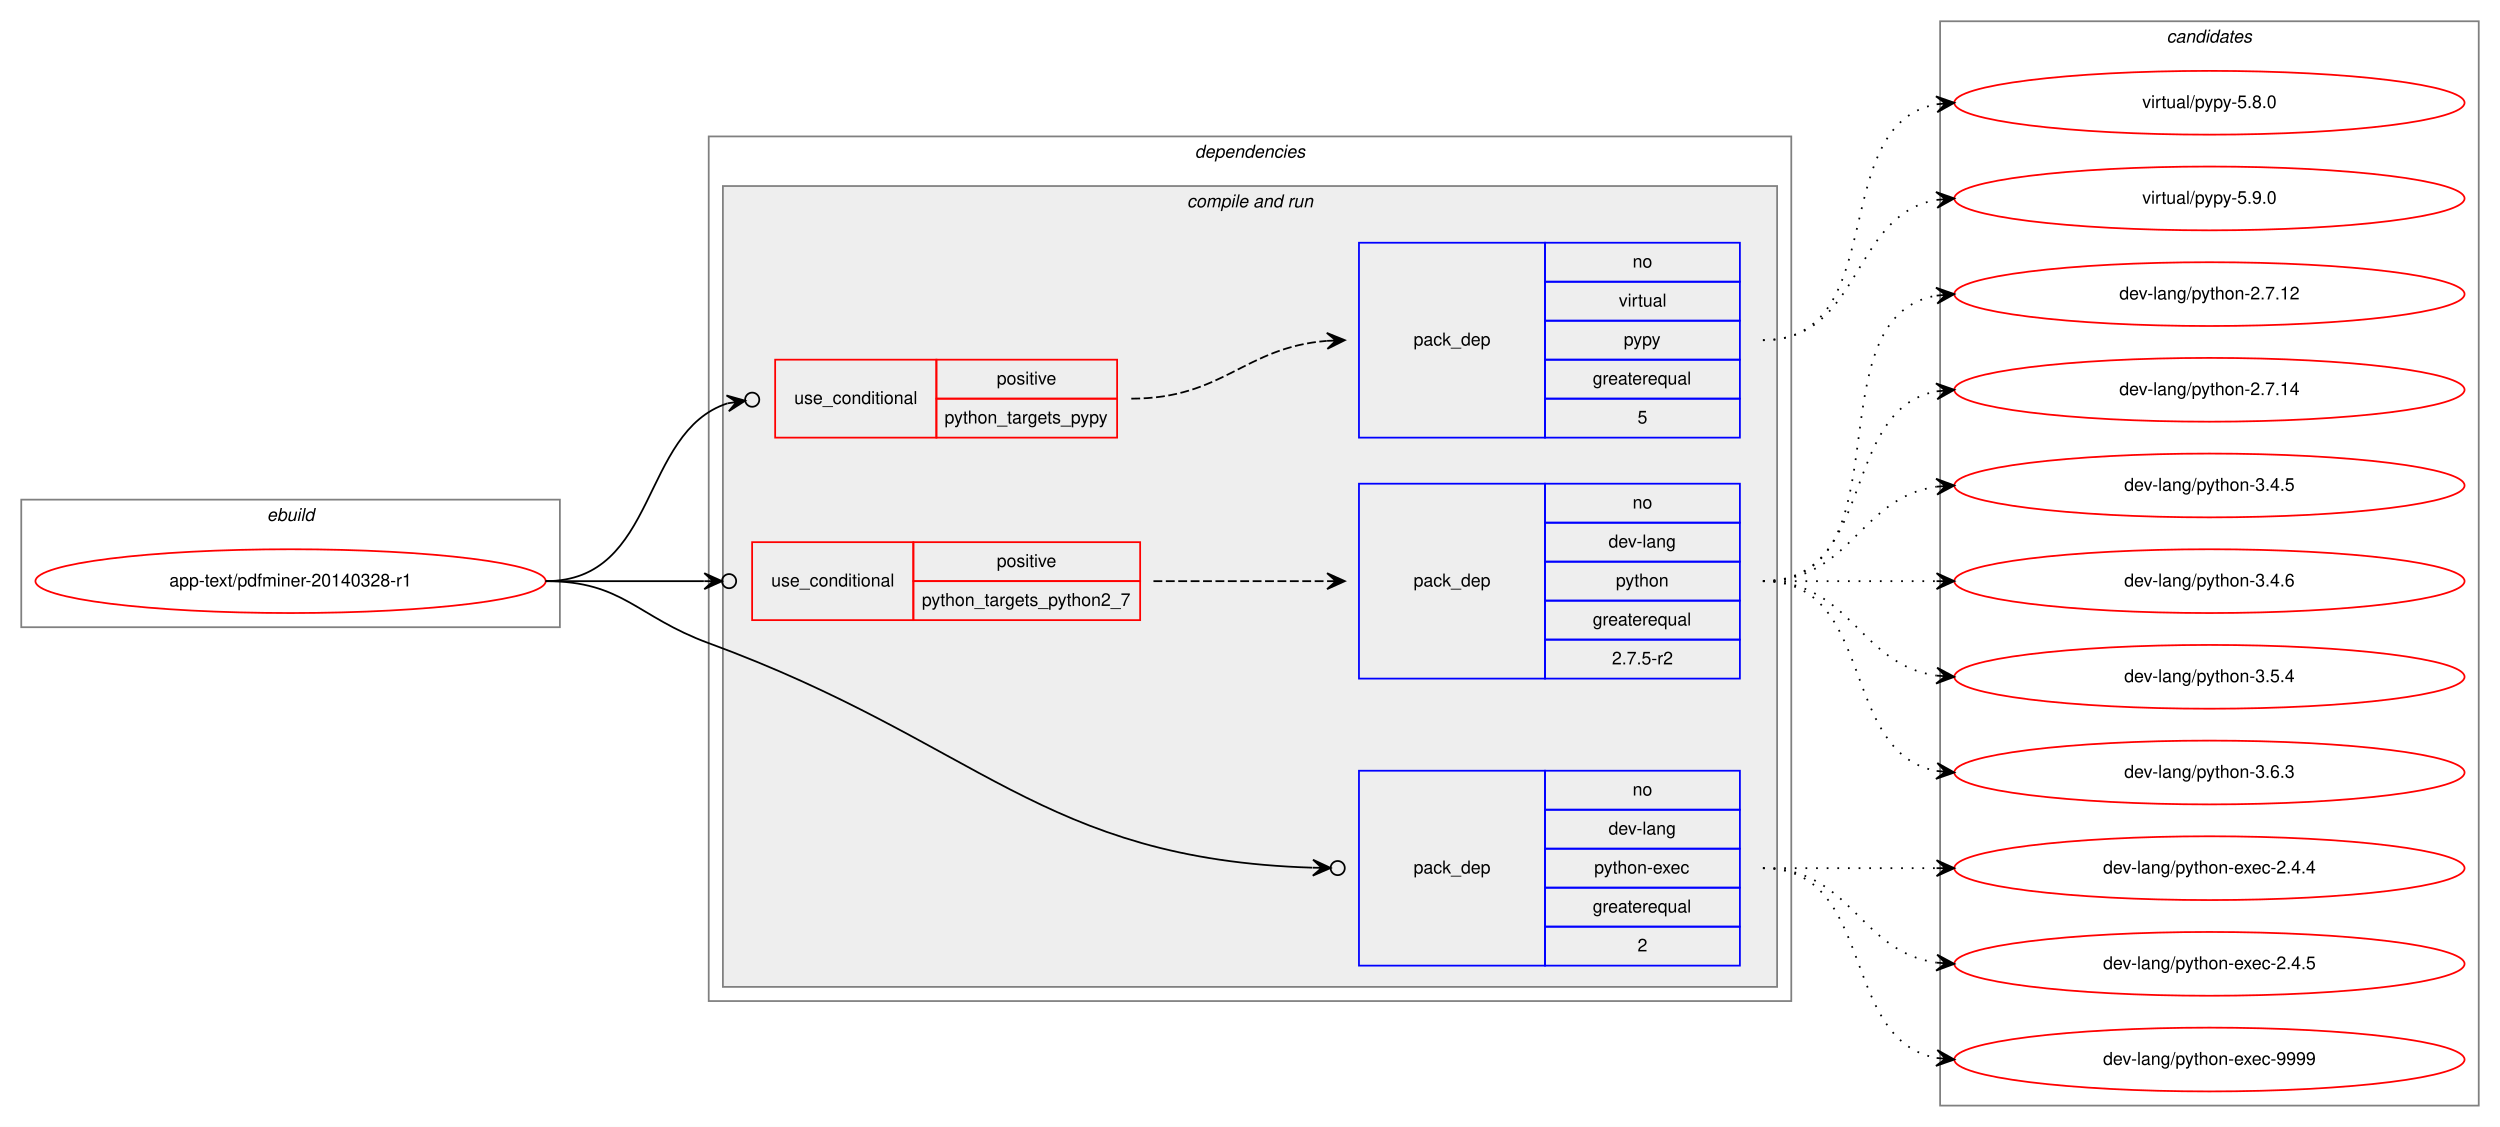
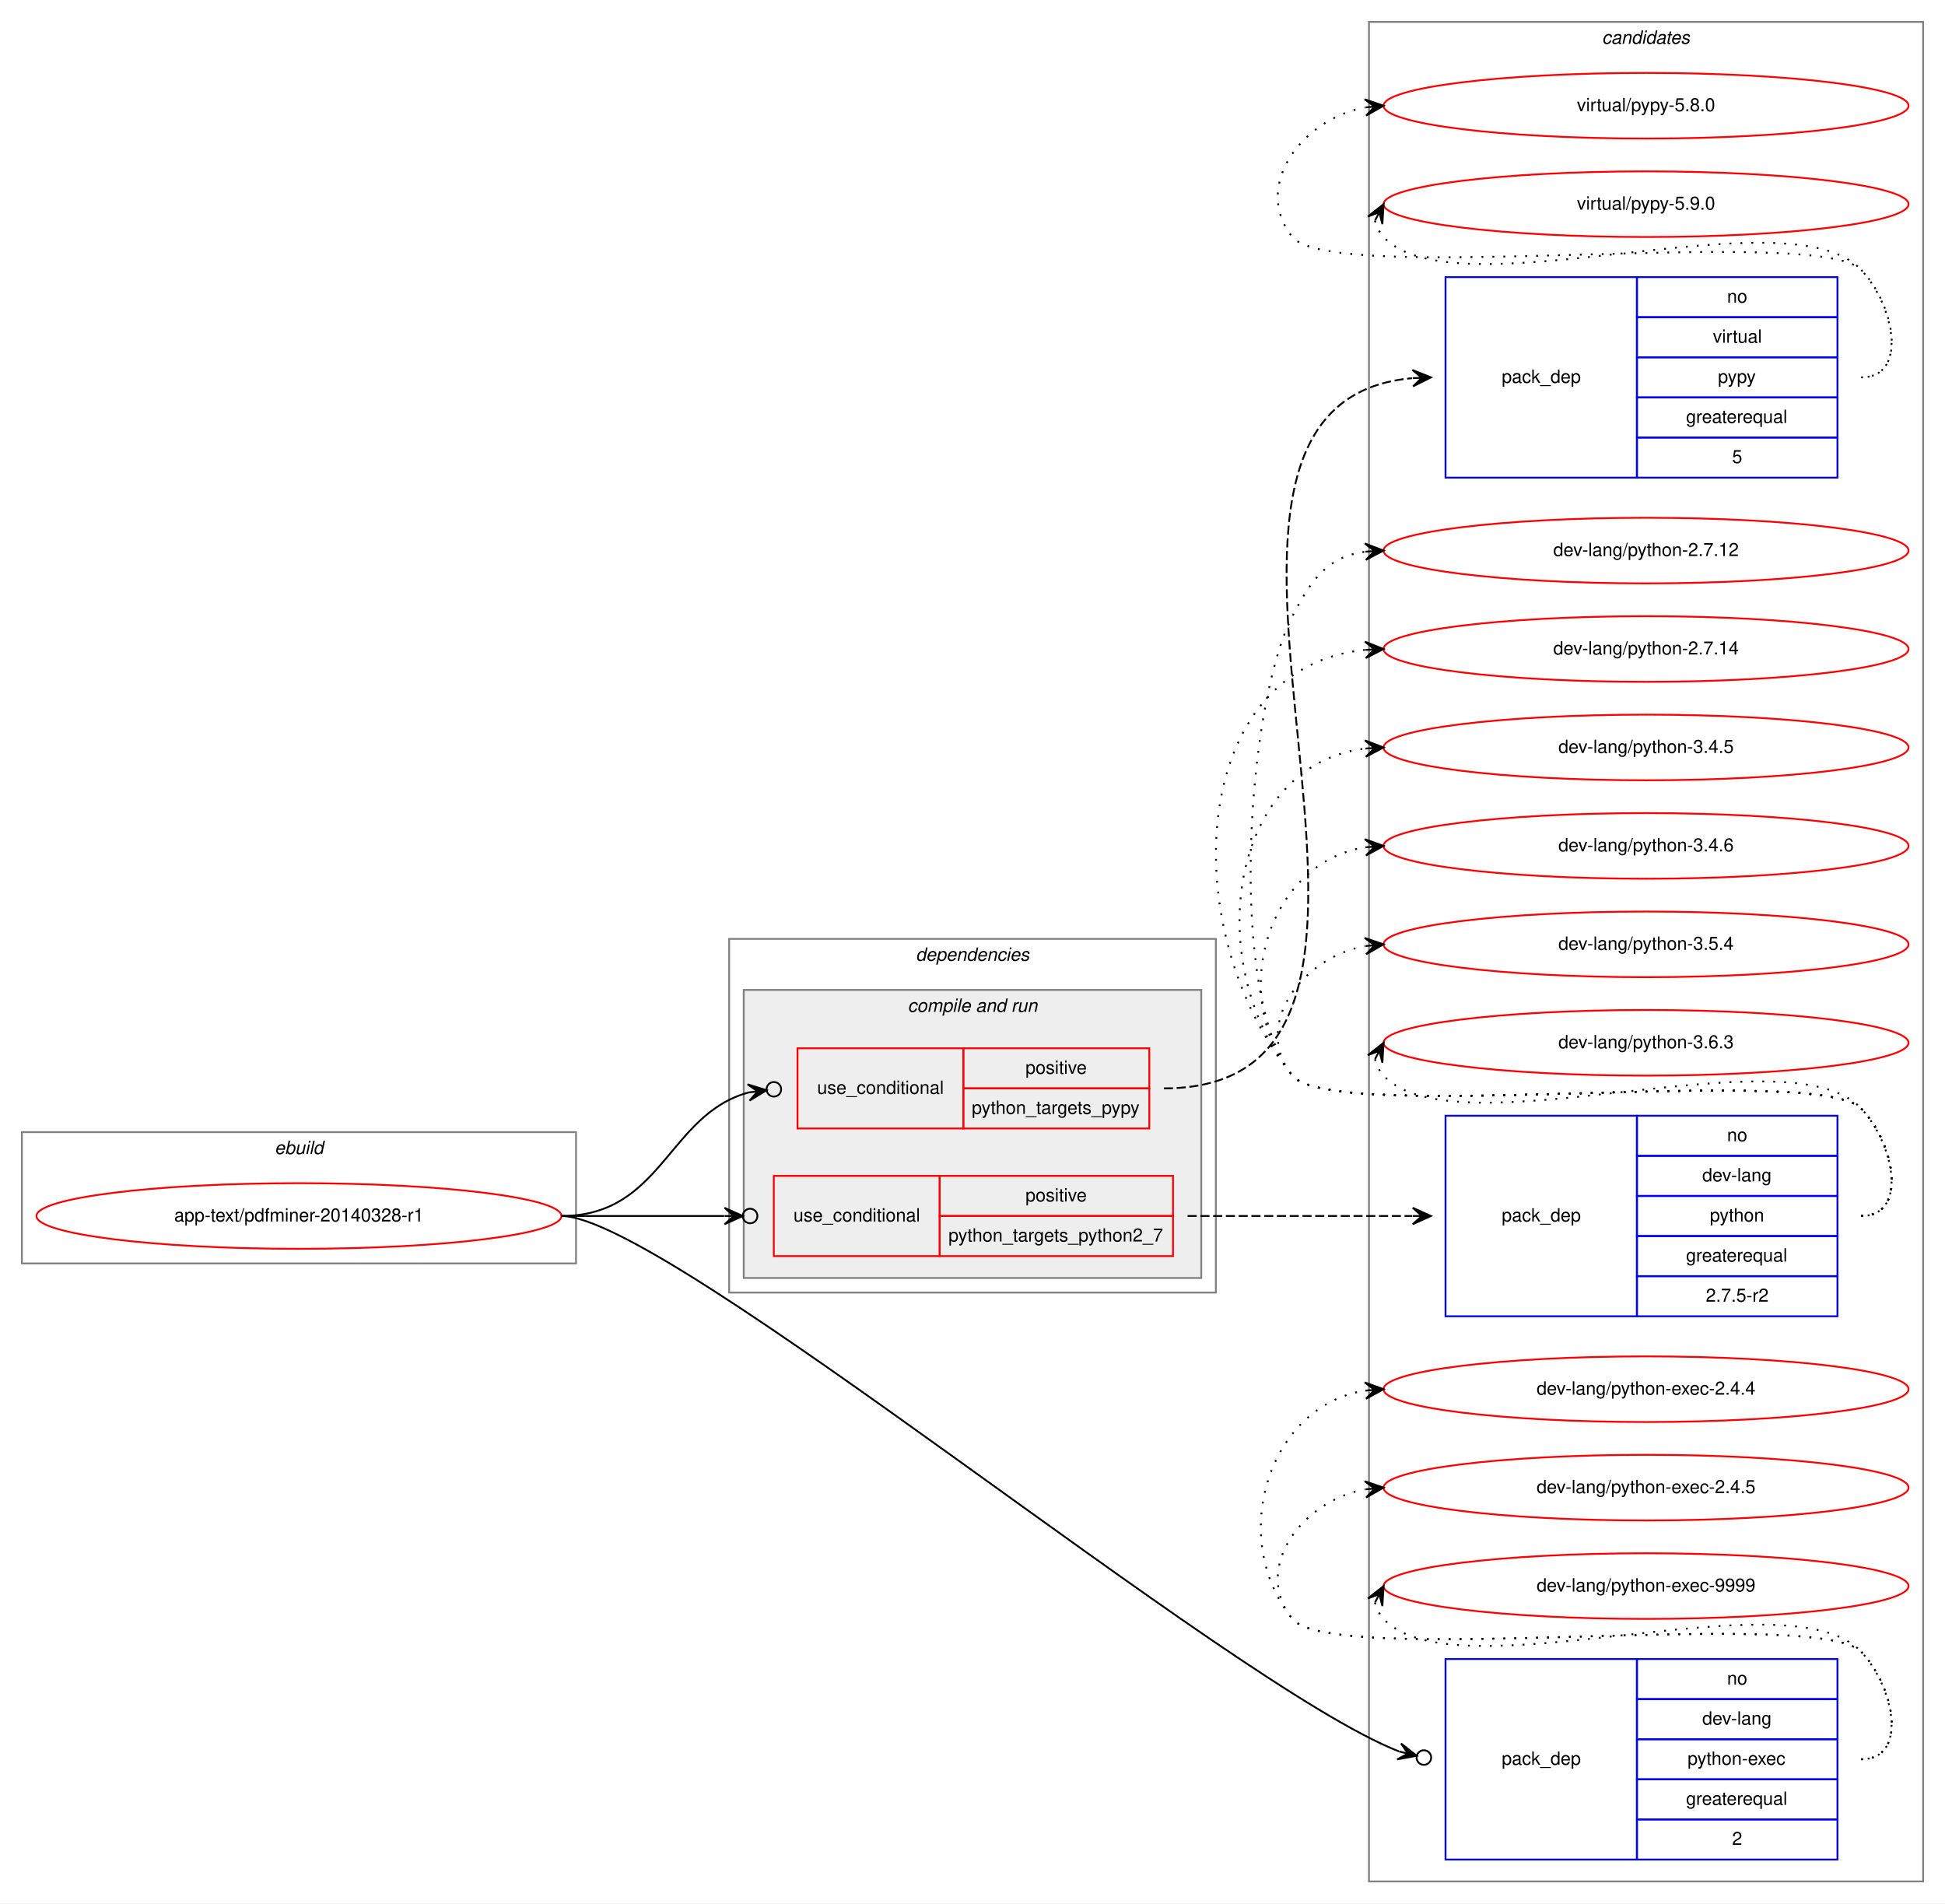
- <svg xmlns="http://www.w3.org/2000/svg" xmlns:xlink="http://www.w3.org/1999/xlink" width="1411pt" height="636pt" viewBox="0.00 0.00 1411.00 636.00">
-   <g id="graph0" class="graph" transform="scale(1 1) rotate(0) translate(4 632)">
-     <polygon fill="white" stroke="transparent" points="-4,4 -4,-632 1407,-632 1407,4 -4,4" />
+ <svg xmlns="http://www.w3.org/2000/svg" xmlns:xlink="http://www.w3.org/1999/xlink" width="1067pt" height="1044pt" viewBox="0.00 0.00 1067.00 1044.00">
+   <g id="graph0" class="graph" transform="scale(1 1) rotate(0) translate(4 1040)">
+     <polygon fill="white" stroke="transparent" points="-4,4 -4,-1040 1063,-1040 1063,4 -4,4" />
    <g id="clust1" class="cluster">
-       <polygon fill="none" stroke="gray" points="8,-278 8,-350 312,-350 312,-278 8,-278" />
-       <text text-anchor="start" x="146.663" y="-338" font-family="Helvetica,sans-Serif" font-style="italic" font-size="10.00">ebuild</text>
+       <polygon fill="none" stroke="gray" points="8,-347 8,-419 312,-419 312,-347 8,-347" />
+       <text text-anchor="start" x="146.663" y="-407" font-family="Helvetica,sans-Serif" font-style="italic" font-size="10.00">ebuild</text>
+     </g>
+     <g id="clust11" class="cluster">
+       <polygon fill="none" stroke="gray" points="747,-8 747,-1028 1051,-1028 1051,-8 747,-8" />
+       <text text-anchor="start" x="874.824" y="-1016" font-family="Helvetica,sans-Serif" font-style="italic" font-size="10.00">candidates</text>
    </g>
    <g id="clust2" class="cluster">
-       <polygon fill="none" stroke="gray" points="396,-67 396,-555 1007,-555 1007,-67 396,-67" />
-       <text text-anchor="start" x="670.375" y="-543" font-family="Helvetica,sans-Serif" font-style="italic" font-size="10.00">dependencies</text>
+       <polygon fill="none" stroke="gray" points="396,-331 396,-525 663,-525 663,-331 396,-331" />
+       <text text-anchor="start" x="498.375" y="-513" font-family="Helvetica,sans-Serif" font-style="italic" font-size="10.00">dependencies</text>
    </g>
    <g id="clust4" class="cluster">
-       <polygon fill="#eeeeee" stroke="gray" points="404,-75 404,-527 999,-527 999,-75 404,-75" />
-       <text text-anchor="start" x="665.937" y="-515" font-family="Helvetica,sans-Serif" font-style="italic" font-size="10.00">compile and run</text>
-     </g>
-     <g id="clust11" class="cluster">
-       <polygon fill="none" stroke="gray" points="1091,-8 1091,-620 1395,-620 1395,-8 1091,-8" />
-       <text text-anchor="start" x="1218.82" y="-608" font-family="Helvetica,sans-Serif" font-style="italic" font-size="10.00">candidates</text>
+       <polygon fill="#eeeeee" stroke="gray" points="404,-339 404,-497 655,-497 655,-339 404,-339" />
+       <text text-anchor="start" x="493.937" y="-485" font-family="Helvetica,sans-Serif" font-style="italic" font-size="10.00">compile and run</text>
    </g>
    <g id="node1" class="node">
      <g id="a_node1">
        <a xlink:href="../app-text/pdfminer-20140328-r1.svg" xlink:title="app-text/pdfminer-20140328-r1">
-           <ellipse fill="none" stroke="red" cx="160" cy="-304" rx="144" ry="18" />
-           <text text-anchor="middle" x="160" y="-301" font-family="Helvetica,sans-Serif" font-size="10.00">app-text/pdfminer-20140328-r1</text>
+           <ellipse fill="none" stroke="red" cx="160" cy="-373" rx="144" ry="18" />
+           <text text-anchor="middle" x="160" y="-370" font-family="Helvetica,sans-Serif" font-size="10.00">app-text/pdfminer-20140328-r1</text>
        </a>
      </g>
    </g>
    <g id="node2" class="node">
-       <polygon fill="none" stroke="red" points="433.5,-385 433.5,-429 524.5,-429 524.5,-385 433.5,-385" />
-       <text text-anchor="start" x="444.267" y="-404" font-family="Helvetica,sans-Serif" font-size="10.00">use_conditional</text>
-       <polygon fill="none" stroke="red" points="524.5,-407 524.5,-429 626.5,-429 626.5,-407 524.5,-407" />
-       <text text-anchor="start" x="558.553" y="-415" font-family="Helvetica,sans-Serif" font-size="10.00">positive</text>
-       <polygon fill="none" stroke="red" points="524.5,-385 524.5,-407 626.5,-407 626.5,-385 524.5,-385" />
-       <text text-anchor="start" x="529.092" y="-393" font-family="Helvetica,sans-Serif" font-size="10.00">python_targets_pypy</text>
+       <polygon fill="none" stroke="red" points="433.5,-421 433.5,-465 524.5,-465 524.5,-421 433.5,-421" />
+       <text text-anchor="start" x="444.267" y="-440" font-family="Helvetica,sans-Serif" font-size="10.00">use_conditional</text>
+       <polygon fill="none" stroke="red" points="524.5,-443 524.5,-465 626.5,-465 626.5,-443 524.5,-443" />
+       <text text-anchor="start" x="558.553" y="-451" font-family="Helvetica,sans-Serif" font-size="10.00">positive</text>
+       <polygon fill="none" stroke="red" points="524.5,-421 524.5,-443 626.5,-443 626.5,-421 524.5,-421" />
+       <text text-anchor="start" x="529.092" y="-429" font-family="Helvetica,sans-Serif" font-size="10.00">python_targets_pypy</text>
    </g>
    <g id="edge2" class="edge">
-       <path fill="none" stroke="black" d="M304,-304C367.712,-304 357.12,-388.229 406.609,-404.35" />
-       <ellipse fill="none" stroke="black" cx="420.543" cy="-406.414" rx="4" ry="4" />
-       <polygon fill="black" stroke="black" points="416.586,-405.828 406.035,-408.814 411.64,-405.095 406.694,-404.363 406.694,-404.363 406.694,-404.363 411.64,-405.095 407.353,-399.911 416.586,-405.828 416.586,-405.828" />
+       <path fill="none" stroke="black" d="M304,-373C359.283,-373 362.535,-428.769 406.639,-440.75" />
+       <ellipse fill="none" stroke="black" cx="420.531" cy="-442.5" rx="4" ry="4" />
+       <polygon fill="black" stroke="black" points="416.563,-442 406.079,-445.215 411.602,-441.375 406.641,-440.75 406.641,-440.75 406.641,-440.75 411.602,-441.375 407.204,-436.286 416.563,-442 416.563,-442" />
    </g>
    <g id="node4" class="node">
-       <polygon fill="none" stroke="red" points="420.5,-282 420.5,-326 511.5,-326 511.5,-282 420.5,-282" />
-       <text text-anchor="start" x="431.267" y="-301" font-family="Helvetica,sans-Serif" font-size="10.00">use_conditional</text>
-       <polygon fill="none" stroke="red" points="511.5,-304 511.5,-326 639.5,-326 639.5,-304 511.5,-304" />
-       <text text-anchor="start" x="558.553" y="-312" font-family="Helvetica,sans-Serif" font-size="10.00">positive</text>
-       <polygon fill="none" stroke="red" points="511.5,-282 511.5,-304 639.5,-304 639.5,-282 511.5,-282" />
-       <text text-anchor="start" x="516.306" y="-290" font-family="Helvetica,sans-Serif" font-size="10.00">python_targets_python2_7</text>
+       <polygon fill="none" stroke="red" points="420.5,-351 420.5,-395 511.5,-395 511.5,-351 420.5,-351" />
+       <text text-anchor="start" x="431.267" y="-370" font-family="Helvetica,sans-Serif" font-size="10.00">use_conditional</text>
+       <polygon fill="none" stroke="red" points="511.5,-373 511.5,-395 639.5,-395 639.5,-373 511.5,-373" />
+       <text text-anchor="start" x="558.553" y="-381" font-family="Helvetica,sans-Serif" font-size="10.00">positive</text>
+       <polygon fill="none" stroke="red" points="511.5,-351 511.5,-373 639.5,-373 639.5,-351 511.5,-351" />
+       <text text-anchor="start" x="516.306" y="-359" font-family="Helvetica,sans-Serif" font-size="10.00">python_targets_python2_7</text>
    </g>
    <g id="edge4" class="edge">
-       <path fill="none" stroke="black" d="M304,-304C345.059,-304 359.654,-304 393.27,-304" />
-       <ellipse fill="none" stroke="black" cx="407.5" cy="-304" rx="4" ry="4" />
-       <polygon fill="black" stroke="black" points="403.5,-304 393.5,-308.5 398.5,-304 393.5,-304 393.5,-304 393.5,-304 398.5,-304 393.5,-299.5 403.5,-304 403.5,-304" />
+       <path fill="none" stroke="black" d="M304,-373C345.059,-373 359.654,-373 393.27,-373" />
+       <ellipse fill="none" stroke="black" cx="407.5" cy="-373" rx="4" ry="4" />
+       <polygon fill="black" stroke="black" points="403.5,-373 393.5,-377.5 398.5,-373 393.5,-373 393.5,-373 393.5,-373 398.5,-373 393.5,-368.5 403.5,-373 403.5,-373" />
    </g>
    <g id="node6" class="node">
-       <polygon fill="none" stroke="blue" points="763,-87 763,-197 868,-197 868,-87 763,-87" />
-       <text text-anchor="start" x="793.823" y="-139" font-family="Helvetica,sans-Serif" font-size="10.00">pack_dep</text>
-       <polygon fill="none" stroke="blue" points="868,-175 868,-197 978,-197 978,-175 868,-175" />
-       <text text-anchor="start" x="917.441" y="-183" font-family="Helvetica,sans-Serif" font-size="10.00">no</text>
-       <polygon fill="none" stroke="blue" points="868,-153 868,-175 978,-175 978,-153 868,-153" />
-       <text text-anchor="start" x="903.828" y="-161" font-family="Helvetica,sans-Serif" font-size="10.00">dev-lang</text>
-       <polygon fill="none" stroke="blue" points="868,-131 868,-153 978,-153 978,-131 868,-131" />
-       <text text-anchor="start" x="895.769" y="-139" font-family="Helvetica,sans-Serif" font-size="10.00">python-exec</text>
-       <polygon fill="none" stroke="blue" points="868,-109 868,-131 978,-131 978,-109 868,-109" />
-       <text text-anchor="start" x="894.936" y="-117" font-family="Helvetica,sans-Serif" font-size="10.00">greaterequal</text>
-       <polygon fill="none" stroke="blue" points="868,-87 868,-109 978,-109 978,-87 868,-87" />
-       <text text-anchor="start" x="920.221" y="-95" font-family="Helvetica,sans-Serif" font-size="10.00">2</text>
+       <polygon fill="none" stroke="blue" points="789,-20 789,-130 894,-130 894,-20 789,-20" />
+       <text text-anchor="start" x="819.823" y="-72" font-family="Helvetica,sans-Serif" font-size="10.00">pack_dep</text>
+       <polygon fill="none" stroke="blue" points="894,-108 894,-130 1004,-130 1004,-108 894,-108" />
+       <text text-anchor="start" x="943.441" y="-116" font-family="Helvetica,sans-Serif" font-size="10.00">no</text>
+       <polygon fill="none" stroke="blue" points="894,-86 894,-108 1004,-108 1004,-86 894,-86" />
+       <text text-anchor="start" x="929.828" y="-94" font-family="Helvetica,sans-Serif" font-size="10.00">dev-lang</text>
+       <polygon fill="none" stroke="blue" points="894,-64 894,-86 1004,-86 1004,-64 894,-64" />
+       <text text-anchor="start" x="921.769" y="-72" font-family="Helvetica,sans-Serif" font-size="10.00">python-exec</text>
+       <polygon fill="none" stroke="blue" points="894,-42 894,-64 1004,-64 1004,-42 894,-42" />
+       <text text-anchor="start" x="920.936" y="-50" font-family="Helvetica,sans-Serif" font-size="10.00">greaterequal</text>
+       <polygon fill="none" stroke="blue" points="894,-20 894,-42 1004,-42 1004,-20 894,-20" />
+       <text text-anchor="start" x="946.221" y="-28" font-family="Helvetica,sans-Serif" font-size="10.00">2</text>
    </g>
    <g id="edge5" class="edge">
-       <path fill="none" stroke="black" d="M304,-304C347.748,-304 354.931,-284.074 396,-269 548.985,-212.848 583.287,-147.083 736.716,-142.28" />
-       <ellipse fill="none" stroke="black" cx="751" cy="-142.061" rx="4" ry="4" />
-       <polygon fill="black" stroke="black" points="747.001,-142.122 737.071,-146.775 742.002,-142.199 737.002,-142.275 737.002,-142.275 737.002,-142.275 742.002,-142.199 736.933,-137.776 747.001,-142.122 747.001,-142.122" />
+       <path fill="none" stroke="black" d="M304,-373C362.038,-373 669.789,-115.974 763.43,-79.328" />
+       <ellipse fill="none" stroke="black" cx="777.116" cy="-75.957" rx="4" ry="4" />
+       <polygon fill="black" stroke="black" points="773.232,-76.913 764.599,-83.674 768.377,-78.109 763.522,-79.305 763.522,-79.305 763.522,-79.305 768.377,-78.109 762.446,-74.936 773.232,-76.913 773.232,-76.913" />
    </g>
    <g id="node3" class="node">
-       <polygon fill="none" stroke="blue" points="763,-385 763,-495 868,-495 868,-385 763,-385" />
-       <text text-anchor="start" x="793.823" y="-437" font-family="Helvetica,sans-Serif" font-size="10.00">pack_dep</text>
-       <polygon fill="none" stroke="blue" points="868,-473 868,-495 978,-495 978,-473 868,-473" />
-       <text text-anchor="start" x="917.441" y="-481" font-family="Helvetica,sans-Serif" font-size="10.00">no</text>
-       <polygon fill="none" stroke="blue" points="868,-451 868,-473 978,-473 978,-451 868,-451" />
-       <text text-anchor="start" x="909.668" y="-459" font-family="Helvetica,sans-Serif" font-size="10.00">virtual</text>
-       <polygon fill="none" stroke="blue" points="868,-429 868,-451 978,-451 978,-429 868,-429" />
-       <text text-anchor="start" x="912.441" y="-437" font-family="Helvetica,sans-Serif" font-size="10.00">pypy</text>
-       <polygon fill="none" stroke="blue" points="868,-407 868,-429 978,-429 978,-407 868,-407" />
-       <text text-anchor="start" x="894.936" y="-415" font-family="Helvetica,sans-Serif" font-size="10.00">greaterequal</text>
-       <polygon fill="none" stroke="blue" points="868,-385 868,-407 978,-407 978,-385 868,-385" />
-       <text text-anchor="start" x="920.221" y="-393" font-family="Helvetica,sans-Serif" font-size="10.00">5</text>
+       <polygon fill="none" stroke="blue" points="789,-778 789,-888 894,-888 894,-778 789,-778" />
+       <text text-anchor="start" x="819.823" y="-830" font-family="Helvetica,sans-Serif" font-size="10.00">pack_dep</text>
+       <polygon fill="none" stroke="blue" points="894,-866 894,-888 1004,-888 1004,-866 894,-866" />
+       <text text-anchor="start" x="943.441" y="-874" font-family="Helvetica,sans-Serif" font-size="10.00">no</text>
+       <polygon fill="none" stroke="blue" points="894,-844 894,-866 1004,-866 1004,-844 894,-844" />
+       <text text-anchor="start" x="935.668" y="-852" font-family="Helvetica,sans-Serif" font-size="10.00">virtual</text>
+       <polygon fill="none" stroke="blue" points="894,-822 894,-844 1004,-844 1004,-822 894,-822" />
+       <text text-anchor="start" x="938.441" y="-830" font-family="Helvetica,sans-Serif" font-size="10.00">pypy</text>
+       <polygon fill="none" stroke="blue" points="894,-800 894,-822 1004,-822 1004,-800 894,-800" />
+       <text text-anchor="start" x="920.936" y="-808" font-family="Helvetica,sans-Serif" font-size="10.00">greaterequal</text>
+       <polygon fill="none" stroke="blue" points="894,-778 894,-800 1004,-800 1004,-778 894,-778" />
+       <text text-anchor="start" x="946.221" y="-786" font-family="Helvetica,sans-Serif" font-size="10.00">5</text>
    </g>
    <g id="edge1" class="edge">
-       <path fill="none" stroke="black" stroke-dasharray="5,2" d="M634.5,-407C686.449,-407 698.064,-435.883 744.813,-439.606" />
-       <polygon fill="black" stroke="black" points="755,-440 744.834,-444.11 750.004,-439.807 745.007,-439.614 745.007,-439.614 745.007,-439.614 750.004,-439.807 745.181,-435.117 755,-440 755,-440" />
+       <path fill="none" stroke="black" stroke-dasharray="5,2" d="M634.5,-443C816.043,-443 604.428,-817.914 770.613,-832.559" />
+       <polygon fill="black" stroke="black" points="781,-833 770.818,-837.072 776.004,-832.788 771.009,-832.576 771.009,-832.576 771.009,-832.576 776.004,-832.788 771.2,-828.08 781,-833 781,-833" />
    </g>
    <g id="node7" class="node">
      <g id="a_node7">
        <a xlink:href="../virtual/pypy-5.8.0.svg" xlink:title="virtual/pypy-5.8.0">
-           <ellipse fill="none" stroke="red" cx="1243" cy="-574" rx="144" ry="18" />
-           <text text-anchor="middle" x="1243" y="-571" font-family="Helvetica,sans-Serif" font-size="10.00">virtual/pypy-5.8.0</text>
+           <ellipse fill="none" stroke="red" cx="899" cy="-982" rx="144" ry="18" />
+           <text text-anchor="middle" x="899" y="-979" font-family="Helvetica,sans-Serif" font-size="10.00">virtual/pypy-5.8.0</text>
        </a>
      </g>
    </g>
    <g id="edge6" class="edge">
-       <path fill="none" stroke="black" stroke-dasharray="1,5" d="M991,-440C1063.91,-440 1026.46,-561.732 1089.02,-573.144" />
-       <polygon fill="black" stroke="black" points="1099,-574 1088.65,-577.629 1094.02,-573.573 1089.04,-573.146 1089.04,-573.146 1089.04,-573.146 1094.02,-573.573 1089.42,-568.662 1099,-574 1099,-574" />
+       <path fill="none" stroke="black" stroke-dasharray="1,5" d="M1017,-833C1043.22,-833 1035.23,-873.152 1017,-892 992.859,-916.959 726.83,-882.996 705,-910 682.708,-937.575 710.14,-974.599 744.623,-981.029" />
+       <polygon fill="black" stroke="black" points="755,-982 744.624,-985.548 750.022,-981.534 745.044,-981.068 745.044,-981.068 745.044,-981.068 750.022,-981.534 745.463,-976.587 755,-982 755,-982" />
    </g>
    <g id="node8" class="node">
      <g id="a_node8">
        <a xlink:href="../virtual/pypy-5.9.0.svg" xlink:title="virtual/pypy-5.9.0">
-           <ellipse fill="none" stroke="red" cx="1243" cy="-520" rx="144" ry="18" />
-           <text text-anchor="middle" x="1243" y="-517" font-family="Helvetica,sans-Serif" font-size="10.00">virtual/pypy-5.9.0</text>
+           <ellipse fill="none" stroke="red" cx="899" cy="-928" rx="144" ry="18" />
+           <text text-anchor="middle" x="899" y="-925" font-family="Helvetica,sans-Serif" font-size="10.00">virtual/pypy-5.9.0</text>
        </a>
      </g>
    </g>
    <g id="edge7" class="edge">
-       <path fill="none" stroke="black" stroke-dasharray="1,5" d="M991,-440C1047.12,-440 1040.39,-510.606 1088.9,-519.156" />
-       <polygon fill="black" stroke="black" points="1099,-520 1088.66,-523.651 1094.02,-519.583 1089.03,-519.167 1089.03,-519.167 1089.03,-519.167 1094.02,-519.583 1089.41,-514.682 1099,-520 1099,-520" />
+       <path fill="none" stroke="black" stroke-dasharray="1,5" d="M750.302,-919.011C751.046,-915.792 752.782,-912.376 755,-910 794.827,-867.343 977.173,-934.657 1017,-892 1034.9,-872.833 1043.22,-833 1017,-833" />
+       <polygon fill="black" stroke="black" points="755,-928 746.38,-921.221 752.684,-923.569 750.368,-919.137 750.368,-919.137 750.368,-919.137 752.684,-923.569 754.357,-917.053 755,-928 755,-928" />
    </g>
    <g id="node5" class="node">
-       <polygon fill="none" stroke="blue" points="763,-249 763,-359 868,-359 868,-249 763,-249" />
-       <text text-anchor="start" x="793.823" y="-301" font-family="Helvetica,sans-Serif" font-size="10.00">pack_dep</text>
-       <polygon fill="none" stroke="blue" points="868,-337 868,-359 978,-359 978,-337 868,-337" />
-       <text text-anchor="start" x="917.441" y="-345" font-family="Helvetica,sans-Serif" font-size="10.00">no</text>
-       <polygon fill="none" stroke="blue" points="868,-315 868,-337 978,-337 978,-315 868,-315" />
-       <text text-anchor="start" x="903.828" y="-323" font-family="Helvetica,sans-Serif" font-size="10.00">dev-lang</text>
-       <polygon fill="none" stroke="blue" points="868,-293 868,-315 978,-315 978,-293 868,-293" />
-       <text text-anchor="start" x="907.992" y="-301" font-family="Helvetica,sans-Serif" font-size="10.00">python</text>
-       <polygon fill="none" stroke="blue" points="868,-271 868,-293 978,-293 978,-271 868,-271" />
-       <text text-anchor="start" x="894.936" y="-279" font-family="Helvetica,sans-Serif" font-size="10.00">greaterequal</text>
-       <polygon fill="none" stroke="blue" points="868,-249 868,-271 978,-271 978,-249 868,-249" />
-       <text text-anchor="start" x="905.774" y="-257" font-family="Helvetica,sans-Serif" font-size="10.00">2.7.5-r2</text>
+       <polygon fill="none" stroke="blue" points="789,-318 789,-428 894,-428 894,-318 789,-318" />
+       <text text-anchor="start" x="819.823" y="-370" font-family="Helvetica,sans-Serif" font-size="10.00">pack_dep</text>
+       <polygon fill="none" stroke="blue" points="894,-406 894,-428 1004,-428 1004,-406 894,-406" />
+       <text text-anchor="start" x="943.441" y="-414" font-family="Helvetica,sans-Serif" font-size="10.00">no</text>
+       <polygon fill="none" stroke="blue" points="894,-384 894,-406 1004,-406 1004,-384 894,-384" />
+       <text text-anchor="start" x="929.828" y="-392" font-family="Helvetica,sans-Serif" font-size="10.00">dev-lang</text>
+       <polygon fill="none" stroke="blue" points="894,-362 894,-384 1004,-384 1004,-362 894,-362" />
+       <text text-anchor="start" x="933.992" y="-370" font-family="Helvetica,sans-Serif" font-size="10.00">python</text>
+       <polygon fill="none" stroke="blue" points="894,-340 894,-362 1004,-362 1004,-340 894,-340" />
+       <text text-anchor="start" x="920.936" y="-348" font-family="Helvetica,sans-Serif" font-size="10.00">greaterequal</text>
+       <polygon fill="none" stroke="blue" points="894,-318 894,-340 1004,-340 1004,-318 894,-318" />
+       <text text-anchor="start" x="931.774" y="-326" font-family="Helvetica,sans-Serif" font-size="10.00">2.7.5-r2</text>
    </g>
    <g id="edge3" class="edge">
-       <path fill="none" stroke="black" stroke-dasharray="5,2" d="M647,-304C691.438,-304 705.02,-304 744.878,-304" />
-       <polygon fill="black" stroke="black" points="755,-304 745,-308.5 750,-304 745,-304 745,-304 745,-304 750,-304 745,-299.5 755,-304 755,-304" />
+       <path fill="none" stroke="black" stroke-dasharray="5,2" d="M647.5,-373C703.241,-373 719.707,-373 770.692,-373" />
+       <polygon fill="black" stroke="black" points="781,-373 771,-377.5 776,-373 771,-373 771,-373 771,-373 776,-373 771,-368.5 781,-373 781,-373" />
    </g>
    <g id="node9" class="node">
      <g id="a_node9">
        <a xlink:href="../dev-lang/python-2.7.12.svg" xlink:title="dev-lang/python-2.7.12">
-           <ellipse fill="none" stroke="red" cx="1243" cy="-466" rx="144" ry="18" />
-           <text text-anchor="middle" x="1243" y="-463" font-family="Helvetica,sans-Serif" font-size="10.00">dev-lang/python-2.7.12</text>
+           <ellipse fill="none" stroke="red" cx="899" cy="-738" rx="144" ry="18" />
+           <text text-anchor="middle" x="899" y="-735" font-family="Helvetica,sans-Serif" font-size="10.00">dev-lang/python-2.7.12</text>
        </a>
      </g>
    </g>
    <g id="edge8" class="edge">
-       <path fill="none" stroke="black" stroke-dasharray="1,5" d="M991,-304C1073.82,-304 1017.78,-452.377 1088.66,-465.128" />
-       <polygon fill="black" stroke="black" points="1099,-466 1088.66,-469.644 1094.02,-465.58 1089.04,-465.16 1089.04,-465.16 1089.04,-465.16 1094.02,-465.58 1089.41,-460.676 1099,-466 1099,-466" />
+       <path fill="none" stroke="black" stroke-dasharray="1,5" d="M1017,-373C1043.22,-373 1035.23,-413.152 1017,-432 992.859,-456.959 726.83,-422.996 705,-450 669.794,-493.549 679.469,-652.158 705,-702 715.826,-723.135 724.884,-734.686 744.957,-737.382" />
+       <polygon fill="black" stroke="black" points="755,-738 744.742,-741.877 750.009,-737.693 745.019,-737.386 745.019,-737.386 745.019,-737.386 750.009,-737.693 745.295,-732.894 755,-738 755,-738" />
    </g>
    <g id="node10" class="node">
      <g id="a_node10">
        <a xlink:href="../dev-lang/python-2.7.14.svg" xlink:title="dev-lang/python-2.7.14">
-           <ellipse fill="none" stroke="red" cx="1243" cy="-412" rx="144" ry="18" />
-           <text text-anchor="middle" x="1243" y="-409" font-family="Helvetica,sans-Serif" font-size="10.00">dev-lang/python-2.7.14</text>
+           <ellipse fill="none" stroke="red" cx="899" cy="-684" rx="144" ry="18" />
+           <text text-anchor="middle" x="899" y="-681" font-family="Helvetica,sans-Serif" font-size="10.00">dev-lang/python-2.7.14</text>
        </a>
      </g>
    </g>
    <g id="edge9" class="edge">
-       <path fill="none" stroke="black" stroke-dasharray="1,5" d="M991,-304C1055.3,-304 1033.78,-400.91 1089.03,-411.131" />
-       <polygon fill="black" stroke="black" points="1099,-412 1088.65,-415.614 1094.02,-411.566 1089.04,-411.131 1089.04,-411.131 1089.04,-411.131 1094.02,-411.566 1089.43,-406.648 1099,-412 1099,-412" />
+       <path fill="none" stroke="black" stroke-dasharray="1,5" d="M1017,-373C1043.22,-373 1035.23,-413.152 1017,-432 992.859,-456.959 726.83,-422.996 705,-450 640.362,-529.957 648.04,-674.029 744.723,-683.508" />
+       <polygon fill="black" stroke="black" points="755,-684 744.796,-688.016 750.006,-683.761 745.011,-683.521 745.011,-683.521 745.011,-683.521 750.006,-683.761 745.227,-679.027 755,-684 755,-684" />
    </g>
    <g id="node11" class="node">
      <g id="a_node11">
        <a xlink:href="../dev-lang/python-3.4.5.svg" xlink:title="dev-lang/python-3.4.5">
-           <ellipse fill="none" stroke="red" cx="1243" cy="-358" rx="144" ry="18" />
-           <text text-anchor="middle" x="1243" y="-355" font-family="Helvetica,sans-Serif" font-size="10.00">dev-lang/python-3.4.5</text>
+           <ellipse fill="none" stroke="red" cx="899" cy="-630" rx="144" ry="18" />
+           <text text-anchor="middle" x="899" y="-627" font-family="Helvetica,sans-Serif" font-size="10.00">dev-lang/python-3.4.5</text>
        </a>
      </g>
    </g>
    <g id="edge10" class="edge">
-       <path fill="none" stroke="black" stroke-dasharray="1,5" d="M991,-304C1041.1,-304 1045.01,-351.066 1088.98,-357.317" />
-       <polygon fill="black" stroke="black" points="1099,-358 1088.72,-361.81 1094.01,-357.66 1089.02,-357.32 1089.02,-357.32 1089.02,-357.32 1094.01,-357.66 1089.33,-352.831 1099,-358 1099,-358" />
+       <path fill="none" stroke="black" stroke-dasharray="1,5" d="M1017,-373C1043.22,-373 1035.23,-413.152 1017,-432 992.859,-456.959 726.83,-422.996 705,-450 655.044,-511.794 670.455,-620.174 744.651,-629.374" />
+       <polygon fill="black" stroke="black" points="755,-630 744.746,-633.888 750.009,-629.698 745.018,-629.396 745.018,-629.396 745.018,-629.396 750.009,-629.698 745.29,-624.904 755,-630 755,-630" />
    </g>
    <g id="node12" class="node">
      <g id="a_node12">
        <a xlink:href="../dev-lang/python-3.4.6.svg" xlink:title="dev-lang/python-3.4.6">
-           <ellipse fill="none" stroke="red" cx="1243" cy="-304" rx="144" ry="18" />
-           <text text-anchor="middle" x="1243" y="-301" font-family="Helvetica,sans-Serif" font-size="10.00">dev-lang/python-3.4.6</text>
+           <ellipse fill="none" stroke="red" cx="899" cy="-576" rx="144" ry="18" />
+           <text text-anchor="middle" x="899" y="-573" font-family="Helvetica,sans-Serif" font-size="10.00">dev-lang/python-3.4.6</text>
        </a>
      </g>
    </g>
    <g id="edge11" class="edge">
-       <path fill="none" stroke="black" stroke-dasharray="1,5" d="M991,-304C1035.44,-304 1049.02,-304 1088.88,-304" />
-       <polygon fill="black" stroke="black" points="1099,-304 1089,-308.5 1094,-304 1089,-304 1089,-304 1089,-304 1094,-304 1089,-299.5 1099,-304 1099,-304" />
+       <path fill="none" stroke="black" stroke-dasharray="1,5" d="M1017,-373C1043.22,-373 1035.23,-413.152 1017,-432 992.859,-456.959 726.83,-422.996 705,-450 669.343,-494.108 691.739,-566.836 744.752,-575.207" />
+       <polygon fill="black" stroke="black" points="755,-576 744.683,-579.715 750.015,-575.614 745.03,-575.229 745.03,-575.229 745.03,-575.229 750.015,-575.614 745.377,-570.742 755,-576 755,-576" />
    </g>
    <g id="node13" class="node">
      <g id="a_node13">
        <a xlink:href="../dev-lang/python-3.5.4.svg" xlink:title="dev-lang/python-3.5.4">
-           <ellipse fill="none" stroke="red" cx="1243" cy="-250" rx="144" ry="18" />
-           <text text-anchor="middle" x="1243" y="-247" font-family="Helvetica,sans-Serif" font-size="10.00">dev-lang/python-3.5.4</text>
+           <ellipse fill="none" stroke="red" cx="899" cy="-522" rx="144" ry="18" />
+           <text text-anchor="middle" x="899" y="-519" font-family="Helvetica,sans-Serif" font-size="10.00">dev-lang/python-3.5.4</text>
        </a>
      </g>
    </g>
    <g id="edge12" class="edge">
-       <path fill="none" stroke="black" stroke-dasharray="1,5" d="M991,-304C1041.1,-304 1045.01,-256.934 1088.98,-250.683" />
-       <polygon fill="black" stroke="black" points="1099,-250 1089.33,-255.169 1094.01,-250.34 1089.02,-250.68 1089.02,-250.68 1089.02,-250.68 1094.01,-250.34 1088.72,-246.19 1099,-250 1099,-250" />
+       <path fill="none" stroke="black" stroke-dasharray="1,5" d="M1017,-373C1043.22,-373 1035.23,-413.152 1017,-432 992.859,-456.959 726.83,-422.996 705,-450 682.708,-477.575 710.14,-514.599 744.623,-521.029" />
+       <polygon fill="black" stroke="black" points="755,-522 744.624,-525.548 750.022,-521.534 745.044,-521.068 745.044,-521.068 745.044,-521.068 750.022,-521.534 745.463,-516.587 755,-522 755,-522" />
    </g>
    <g id="node14" class="node">
      <g id="a_node14">
        <a xlink:href="../dev-lang/python-3.6.3.svg" xlink:title="dev-lang/python-3.6.3">
-           <ellipse fill="none" stroke="red" cx="1243" cy="-196" rx="144" ry="18" />
-           <text text-anchor="middle" x="1243" y="-193" font-family="Helvetica,sans-Serif" font-size="10.00">dev-lang/python-3.6.3</text>
+           <ellipse fill="none" stroke="red" cx="899" cy="-468" rx="144" ry="18" />
+           <text text-anchor="middle" x="899" y="-465" font-family="Helvetica,sans-Serif" font-size="10.00">dev-lang/python-3.6.3</text>
        </a>
      </g>
    </g>
    <g id="edge13" class="edge">
-       <path fill="none" stroke="black" stroke-dasharray="1,5" d="M991,-304C1055.3,-304 1033.78,-207.09 1089.03,-196.869" />
-       <polygon fill="black" stroke="black" points="1099,-196 1089.43,-201.352 1094.02,-196.434 1089.04,-196.869 1089.04,-196.869 1089.04,-196.869 1094.02,-196.434 1088.65,-192.386 1099,-196 1099,-196" />
+       <path fill="none" stroke="black" stroke-dasharray="1,5" d="M750.302,-459.011C751.046,-455.792 752.782,-452.376 755,-450 794.827,-407.343 977.173,-474.657 1017,-432 1034.9,-412.833 1043.22,-373 1017,-373" />
+       <polygon fill="black" stroke="black" points="755,-468 746.38,-461.221 752.684,-463.569 750.368,-459.137 750.368,-459.137 750.368,-459.137 752.684,-463.569 754.357,-457.053 755,-468 755,-468" />
    </g>
    <g id="node15" class="node">
      <g id="a_node15">
        <a xlink:href="../dev-lang/python-exec-2.4.4.svg" xlink:title="dev-lang/python-exec-2.4.4">
-           <ellipse fill="none" stroke="red" cx="1243" cy="-142" rx="144" ry="18" />
-           <text text-anchor="middle" x="1243" y="-139" font-family="Helvetica,sans-Serif" font-size="10.00">dev-lang/python-exec-2.4.4</text>
+           <ellipse fill="none" stroke="red" cx="899" cy="-278" rx="144" ry="18" />
+           <text text-anchor="middle" x="899" y="-275" font-family="Helvetica,sans-Serif" font-size="10.00">dev-lang/python-exec-2.4.4</text>
        </a>
      </g>
    </g>
    <g id="edge14" class="edge">
-       <path fill="none" stroke="black" stroke-dasharray="1,5" d="M991,-142C1035.44,-142 1049.02,-142 1088.88,-142" />
-       <polygon fill="black" stroke="black" points="1099,-142 1089,-146.5 1094,-142 1089,-142 1089,-142 1089,-142 1094,-142 1089,-137.5 1099,-142 1099,-142" />
+       <path fill="none" stroke="black" stroke-dasharray="1,5" d="M1017,-75C1043.22,-75 1035.23,-115.152 1017,-134 992.859,-158.959 726.83,-124.996 705,-152 669.343,-196.108 691.739,-268.836 744.752,-277.207" />
+       <polygon fill="black" stroke="black" points="755,-278 744.683,-281.715 750.015,-277.614 745.03,-277.229 745.03,-277.229 745.03,-277.229 750.015,-277.614 745.377,-272.742 755,-278 755,-278" />
    </g>
    <g id="node16" class="node">
      <g id="a_node16">
        <a xlink:href="../dev-lang/python-exec-2.4.5.svg" xlink:title="dev-lang/python-exec-2.4.5">
-           <ellipse fill="none" stroke="red" cx="1243" cy="-88" rx="144" ry="18" />
-           <text text-anchor="middle" x="1243" y="-85" font-family="Helvetica,sans-Serif" font-size="10.00">dev-lang/python-exec-2.4.5</text>
+           <ellipse fill="none" stroke="red" cx="899" cy="-224" rx="144" ry="18" />
+           <text text-anchor="middle" x="899" y="-221" font-family="Helvetica,sans-Serif" font-size="10.00">dev-lang/python-exec-2.4.5</text>
        </a>
      </g>
    </g>
    <g id="edge15" class="edge">
-       <path fill="none" stroke="black" stroke-dasharray="1,5" d="M991,-142C1041.1,-142 1045.01,-94.934 1088.98,-88.683" />
-       <polygon fill="black" stroke="black" points="1099,-88 1089.33,-93.169 1094.01,-88.34 1089.02,-88.68 1089.02,-88.68 1089.02,-88.68 1094.01,-88.34 1088.72,-84.19 1099,-88 1099,-88" />
+       <path fill="none" stroke="black" stroke-dasharray="1,5" d="M1017,-75C1043.22,-75 1035.23,-115.152 1017,-134 992.859,-158.959 726.83,-124.996 705,-152 682.708,-179.575 710.14,-216.599 744.623,-223.029" />
+       <polygon fill="black" stroke="black" points="755,-224 744.624,-227.548 750.022,-223.534 745.044,-223.068 745.044,-223.068 745.044,-223.068 750.022,-223.534 745.463,-218.587 755,-224 755,-224" />
    </g>
    <g id="node17" class="node">
      <g id="a_node17">
        <a xlink:href="../dev-lang/python-exec-9999.svg" xlink:title="dev-lang/python-exec-9999">
-           <ellipse fill="none" stroke="red" cx="1243" cy="-34" rx="144" ry="18" />
-           <text text-anchor="middle" x="1243" y="-31" font-family="Helvetica,sans-Serif" font-size="10.00">dev-lang/python-exec-9999</text>
+           <ellipse fill="none" stroke="red" cx="899" cy="-170" rx="144" ry="18" />
+           <text text-anchor="middle" x="899" y="-167" font-family="Helvetica,sans-Serif" font-size="10.00">dev-lang/python-exec-9999</text>
        </a>
      </g>
    </g>
    <g id="edge16" class="edge">
-       <path fill="none" stroke="black" stroke-dasharray="1,5" d="M991,-142C1055.3,-142 1033.78,-45.09 1089.03,-34.869" />
-       <polygon fill="black" stroke="black" points="1099,-34 1089.43,-39.352 1094.02,-34.434 1089.04,-34.869 1089.04,-34.869 1089.04,-34.869 1094.02,-34.434 1088.65,-30.386 1099,-34 1099,-34" />
+       <path fill="none" stroke="black" stroke-dasharray="1,5" d="M750.302,-161.011C751.046,-157.792 752.782,-154.376 755,-152 794.827,-109.343 977.173,-176.657 1017,-134 1034.9,-114.833 1043.22,-75 1017,-75" />
+       <polygon fill="black" stroke="black" points="755,-170 746.38,-163.221 752.684,-165.569 750.368,-161.137 750.368,-161.137 750.368,-161.137 752.684,-165.569 754.357,-159.053 755,-170 755,-170" />
    </g>
  </g>
</svg>
